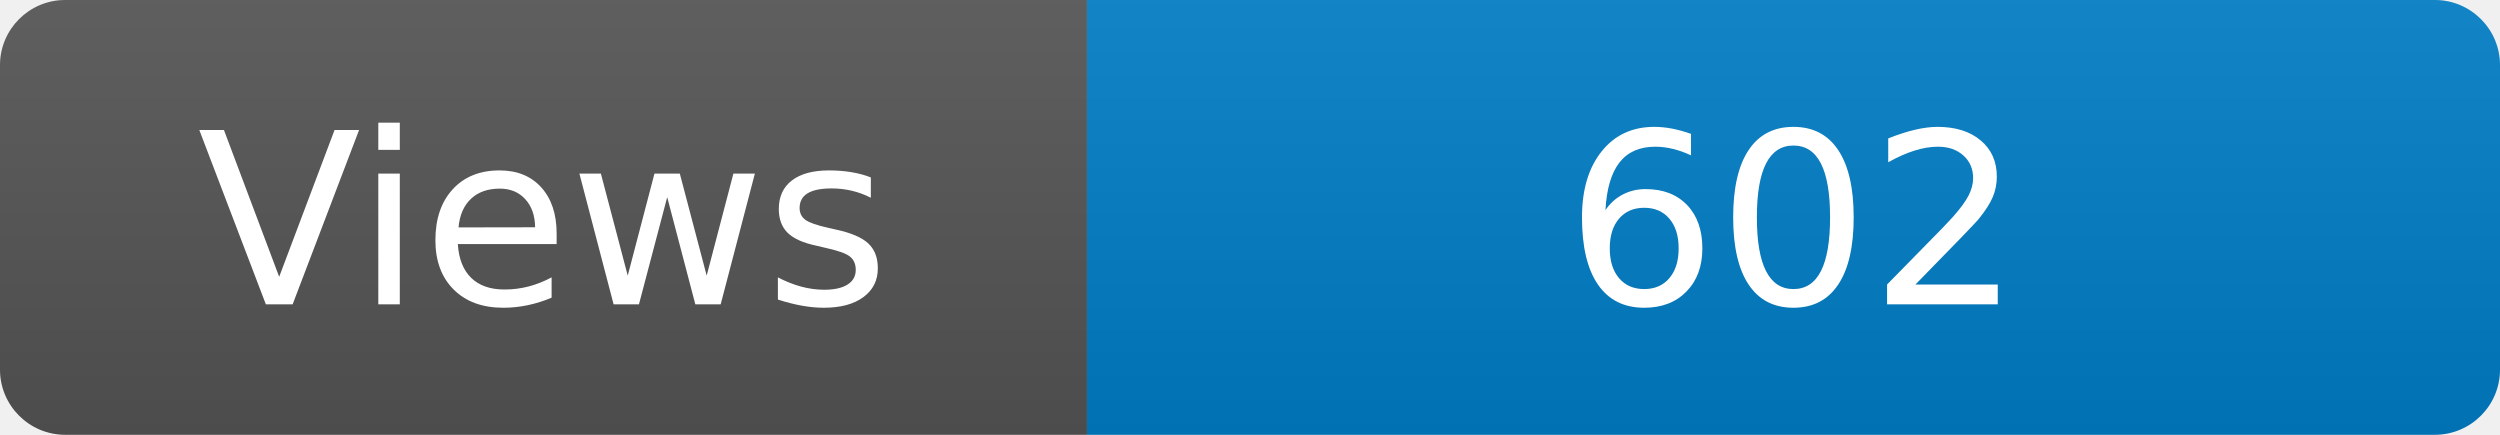
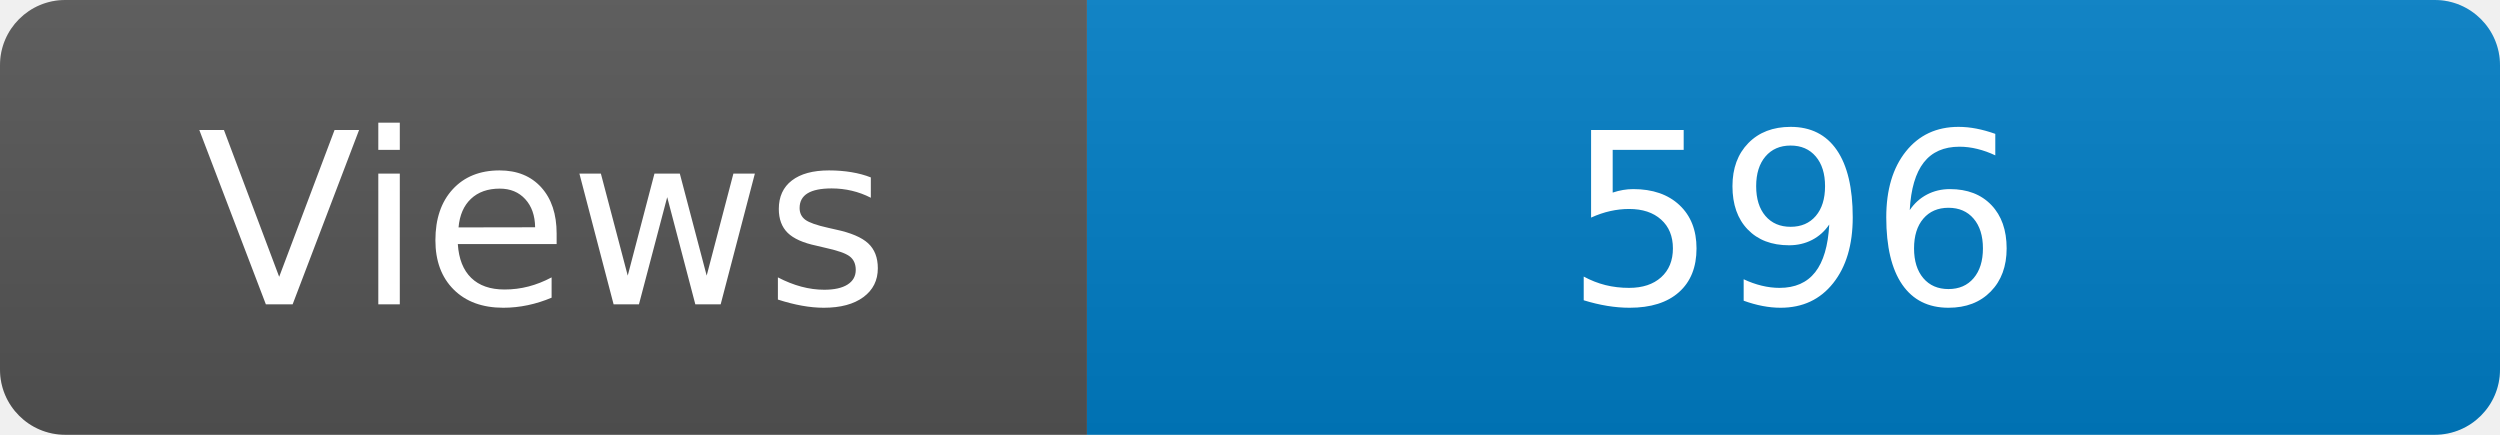
<svg xmlns="http://www.w3.org/2000/svg" width="115" height="20" role="img" aria-label="Maintained?: yes">
  <linearGradient id="s" x2="0" y2="100%">
    <stop offset="0" stop-color="#bbb" stop-opacity=".1" />
    <stop offset="1" stop-opacity=".1" />
  </linearGradient>
  <clipPath id="r">
    <rect width="115" height="20" rx="3" fill="#fff" />
  </clipPath>
  <g clip-path="url(#r)">
    <rect width="50" height="20" fill="#555" />
    <rect x="50" width="160" height="20" fill="#007ec6" />
    <rect width="115" height="20" fill="url(#s)" />
  </g>
  <g fill="#fff" text-anchor="middle" font-family="Verdana,Geneva,DejaVu Sans,sans-serif" font-size="110">
    <text x="250" y="140" transform="scale(.1)" fill="#fff">Views</text>
-     <text x="825" y="140" transform="scale(.1)" fill="#fff">602</text>
+     <text x="825" y="140" transform="scale(.1)" fill="#fff">596</text>
  </g>
</svg>
